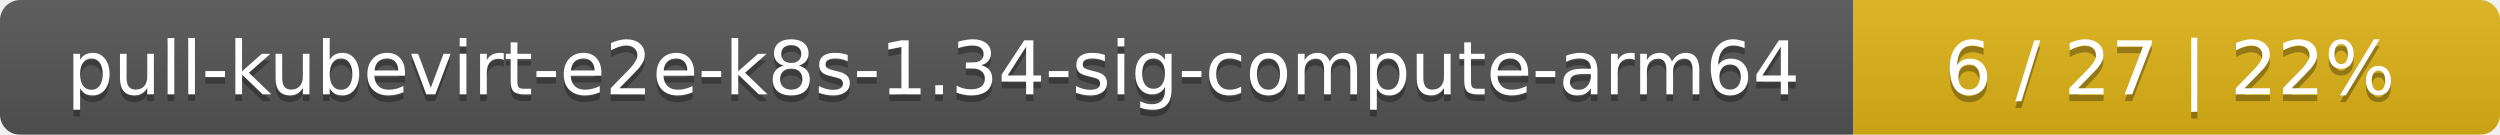
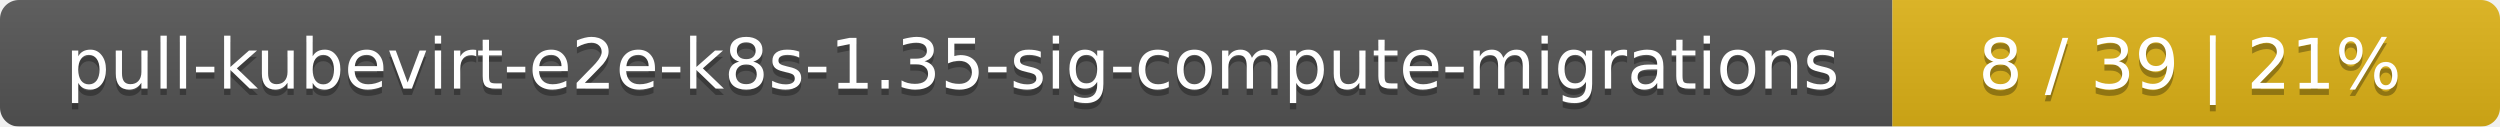
- <svg xmlns="http://www.w3.org/2000/svg" width="371" height="20">
+ <svg xmlns="http://www.w3.org/2000/svg" width="395" height="20">
  <linearGradient id="smooth" x2="0" y2="100%">
    <stop offset="0" stop-color="#bbb" stop-opacity=".1" />
    <stop offset="1" stop-opacity=".1" />
  </linearGradient>
  <mask id="round">
-     <rect width="371" height="20" rx="3" fill="#fff" />
+     <rect width="395" height="20" rx="3" fill="#fff" />
  </mask>
  <g mask="url(#round)">
-     <rect width="275" height="20" fill="#555" />
-     <rect x="275" width="96" height="20" fill="#dfb317" />
-     <rect width="371" height="20" fill="url(#smooth)" />
+     <rect width="299" height="20" fill="#555" />
+     <rect x="299" width="96" height="20" fill="#dfb317" />
+     <rect width="395" height="20" fill="url(#smooth)" />
  </g>
  <g fill="#fff" text-anchor="middle" font-family="DejaVu Sans,Verdana,Geneva,sans-serif" font-size="11">
-     <text x="138.5" y="15" fill="#010101" fill-opacity=".3">pull-kubevirt-e2e-k8s-1.34-sig-compute-arm64</text>
-     <text x="138.5" y="14">pull-kubevirt-e2e-k8s-1.34-sig-compute-arm64</text>
-     <text x="322" y="15" fill="#010101" fill-opacity=".3">6 / 27    |    22%</text>
-     <text x="322" y="14">6 / 27    |    22%</text>
+     <text x="150.5" y="15" fill="#010101" fill-opacity=".3">pull-kubevirt-e2e-k8s-1.35-sig-compute-migrations</text>
+     <text x="150.5" y="14">pull-kubevirt-e2e-k8s-1.35-sig-compute-migrations</text>
+     <text x="346" y="15" fill="#010101" fill-opacity=".3">8 / 39    |    21%</text>
+     <text x="346" y="14">8 / 39    |    21%</text>
  </g>
</svg>
